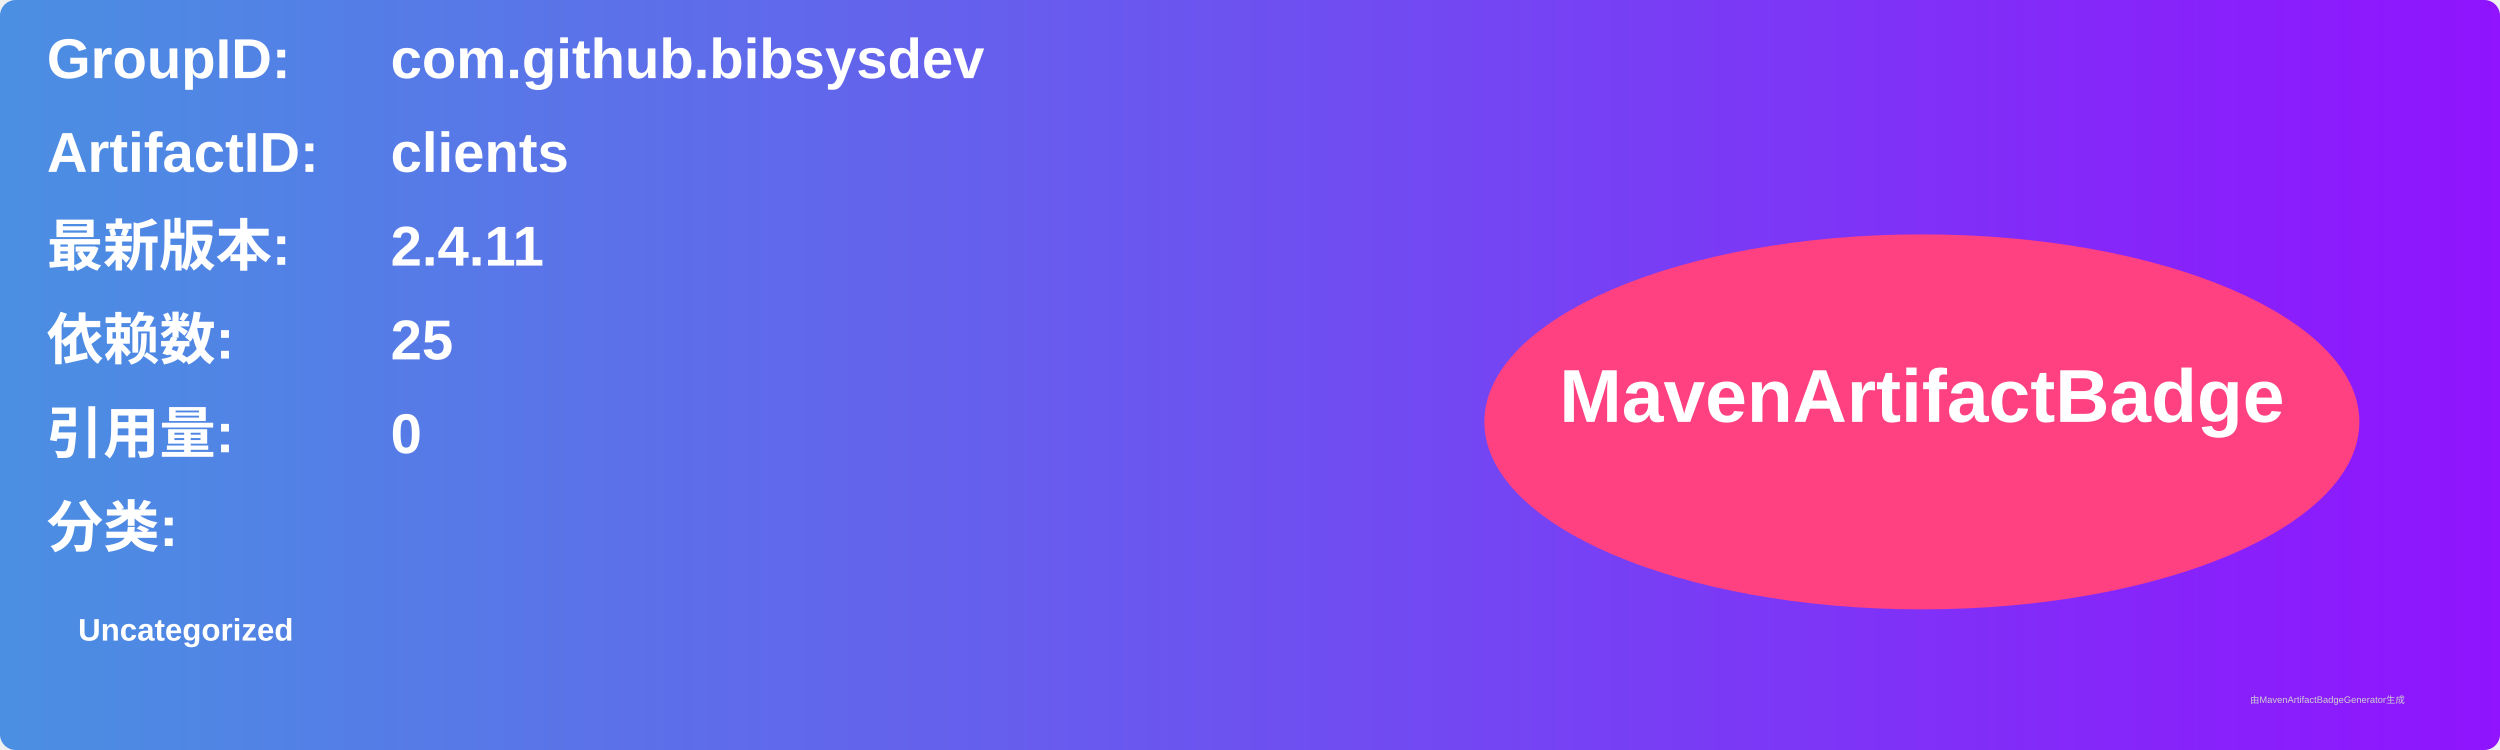
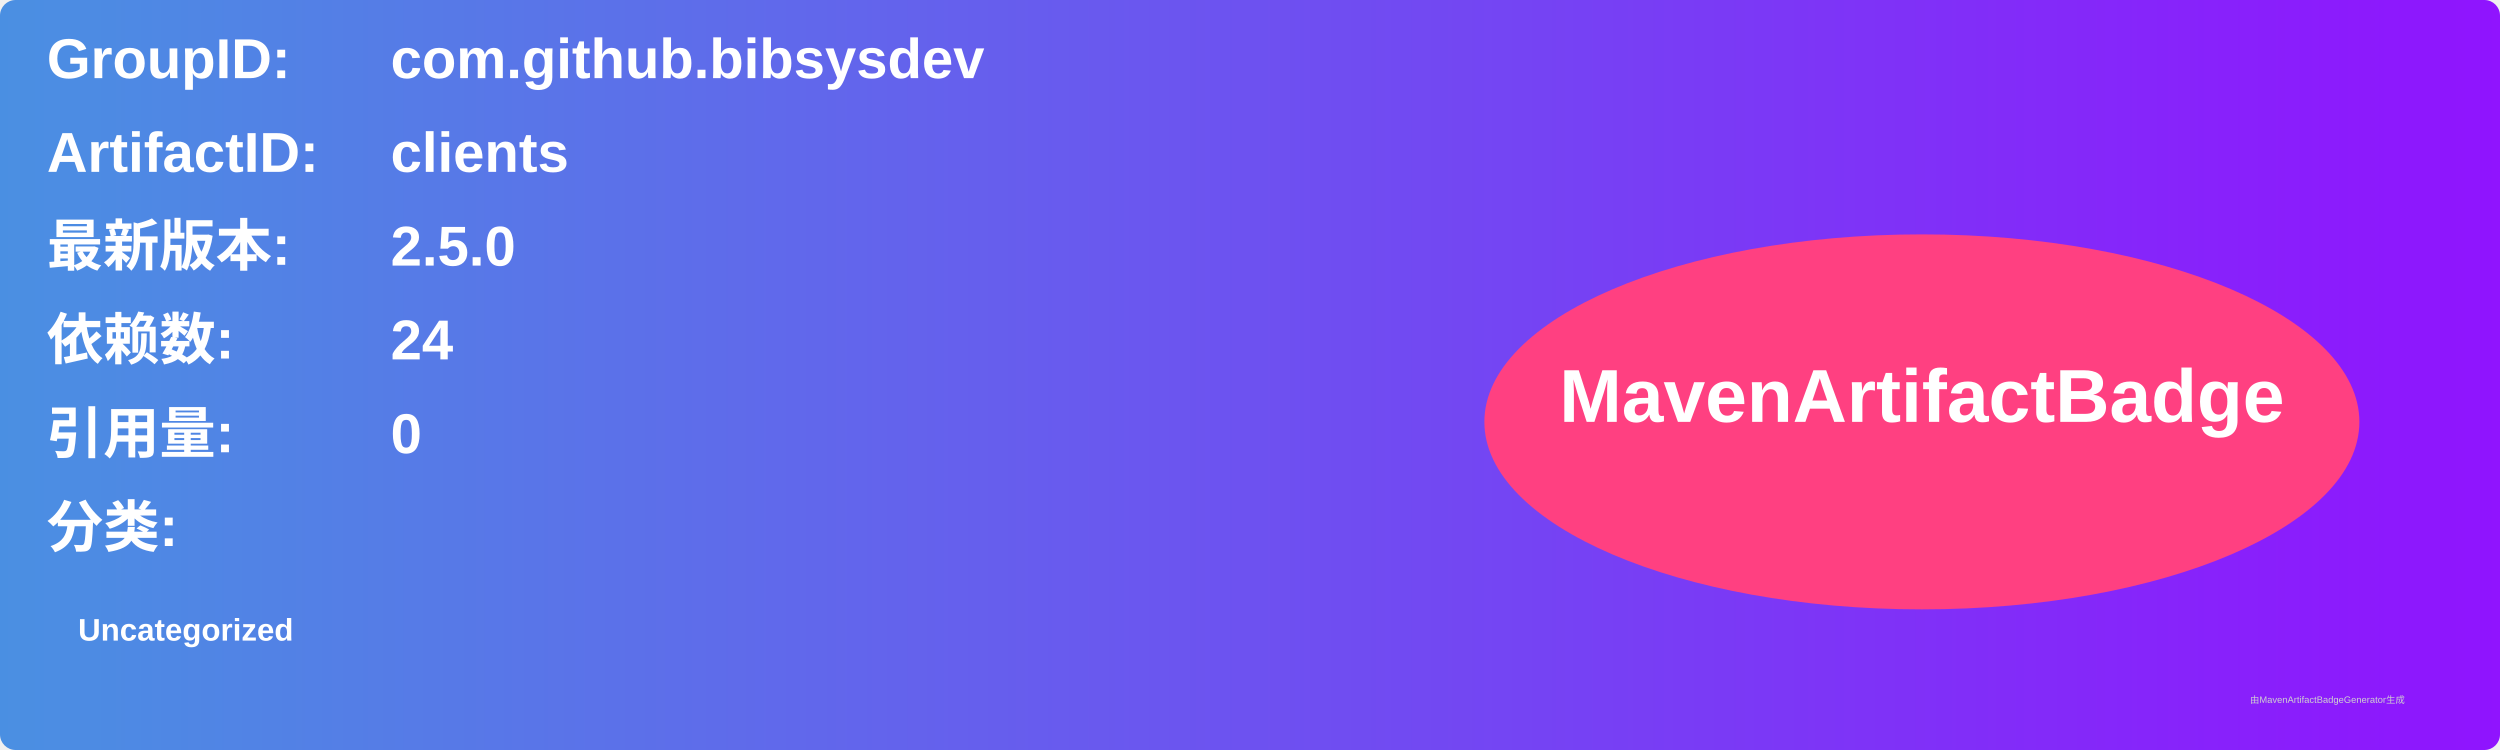
<svg xmlns="http://www.w3.org/2000/svg" width="800" height="240" viewBox="0 0 800 240">
  <linearGradient id="grad" x1="0%" y1="0%" x2="100%" y2="0%">
    <stop offset="0%" stop-color="#4a90e2" />
    <stop offset="100%" stop-color="#9013fe" />
  </linearGradient>
  <rect width="100%" height="100%" rx="5" ry="5" fill="url(#grad)" />
  <g transform="translate(15, 15)">
    <text x="0" y="10" font-family="Arial" font-size="18" fill="white" font-weight="bold" width="260">GroupID:</text>
    <text x="110" y="10" font-family="Arial" font-size="18" fill="white" font-weight="bold" width="460">com.github.bibsysdev</text>
    <text x="0" y="40" font-family="Arial" font-size="18" fill="white" font-weight="bold" width="260">ArtifactID:</text>
    <text x="110" y="40" font-family="Arial" font-size="18" fill="white" font-weight="bold" width="460">clients</text>
    <text x="0" y="70" font-family="Arial" font-size="18" fill="white" font-weight="bold">最新版本:</text>
    <text x="110" y="70" font-family="Arial" font-size="18" fill="white" font-weight="bold">
-       <tspan font-weight="bold">2.4.11</tspan>
+       <tspan font-weight="bold">2.5.0</tspan>
    </text>
    <text x="0" y="100" font-family="Arial" font-size="18" fill="white" font-weight="bold">依赖数: </text>
    <text x="110" y="100" font-family="Arial" font-size="18" fill="white">
-       <tspan font-weight="bold">25</tspan>
+       <tspan font-weight="bold">24</tspan>
    </text>
    <text x="0" y="130" font-family="Arial" font-size="18" fill="white" font-weight="bold">引用量: </text>
    <text x="110" y="130" font-family="Arial" font-size="18" fill="white">
      <tspan font-weight="bold">0</tspan>
    </text>
    <text x="0" y="160" font-family="Arial" font-size="18" fill="white" font-weight="bold">分类:</text>
    <text x="10" y="190" font-family="Arial" font-size="10" fill="white">
      <tspan font-weight="bold">Uncategorized</tspan>
    </text>
    <ellipse cx="600" cy="120" rx="140" ry="60" fill="#ff4081" />
    <text x="600" y="120" text-anchor="middle" font-family="Arial" font-size="24" fill="white" font-weight="bold">MavenArtifactBadge</text>
  </g>
  <text x="720" y="225" font-family="Arial" font-size="3" fill="#d0d0d0">由MavenArtifactBadgeGenerator生成</text>
</svg>
